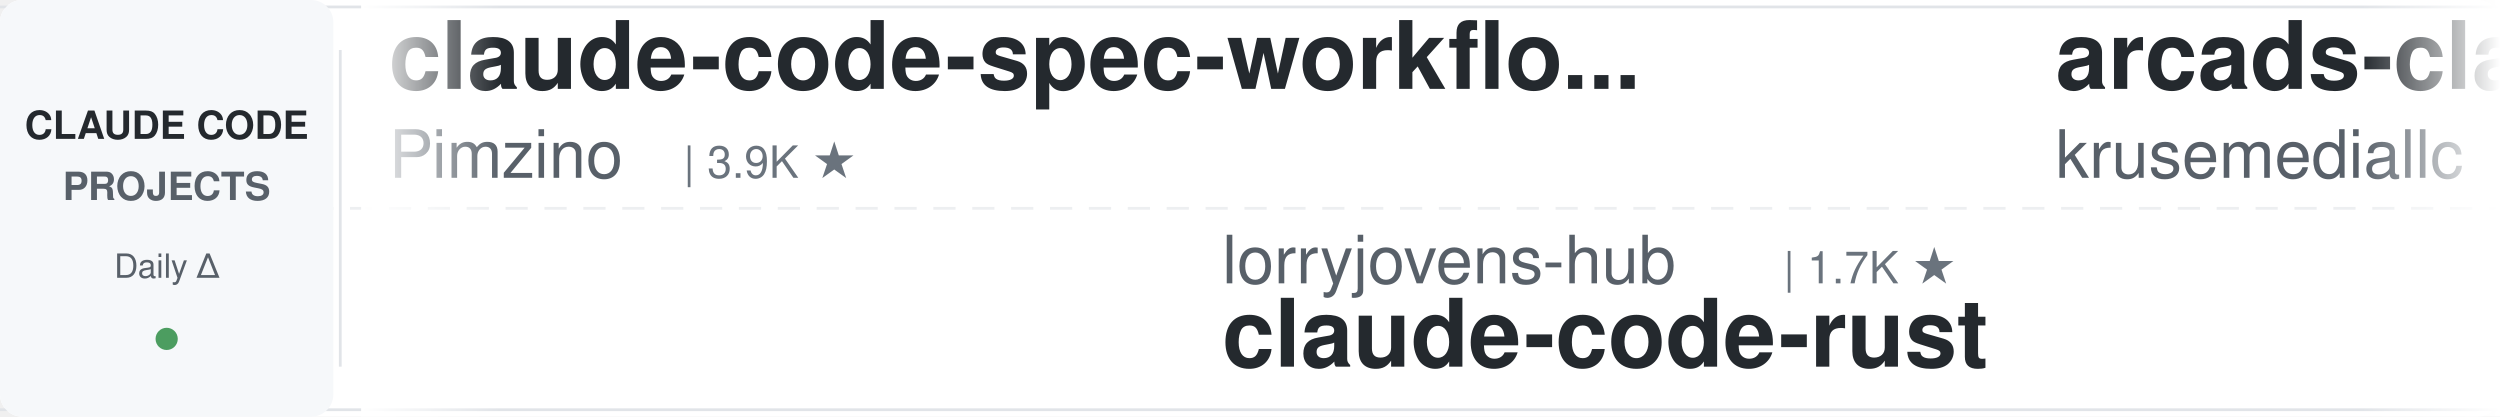
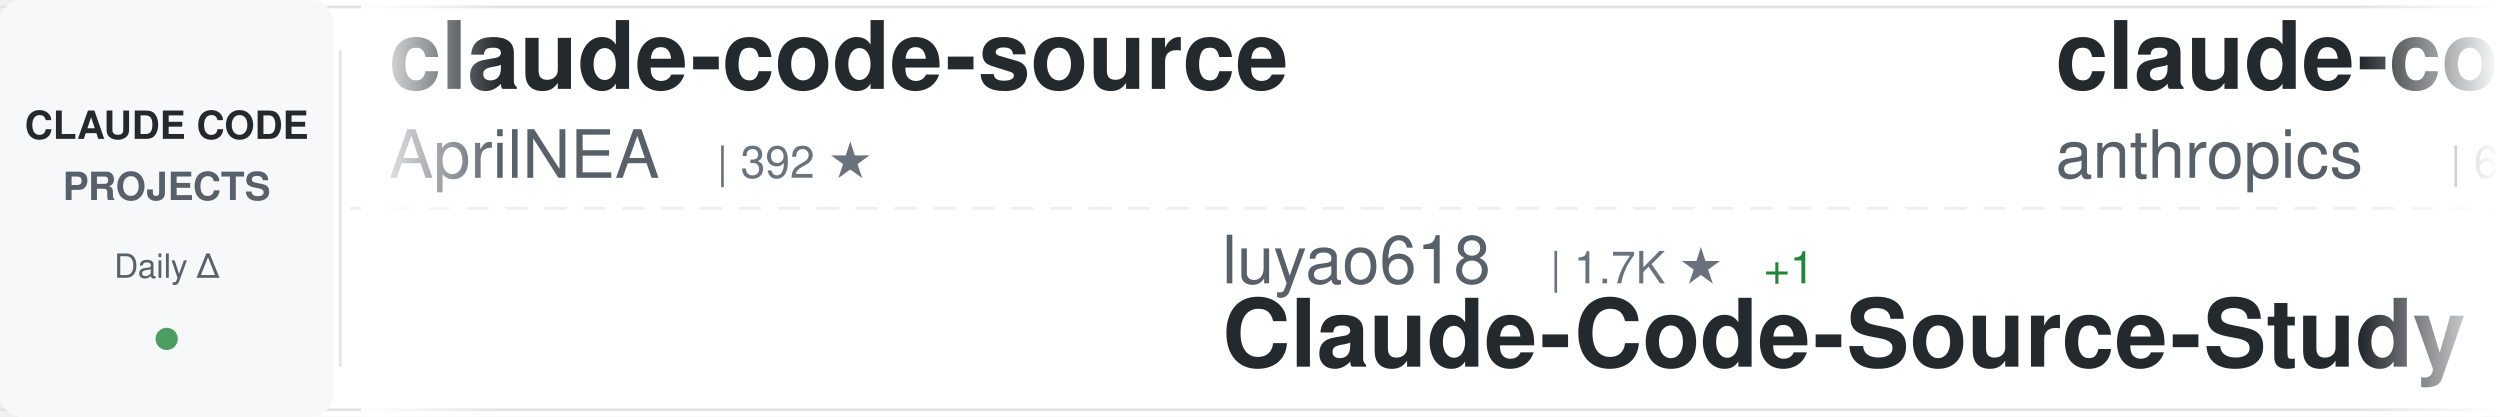
<svg xmlns="http://www.w3.org/2000/svg" width="900" height="150">
  <defs>
    <linearGradient id="awesomeLeftFade" x1="0%" y1="0%" x2="100%" y2="0%">
      <stop offset="0%" style="stop-color:#ffffff;stop-opacity:1" />
      <stop offset="100%" style="stop-color:#ffffff;stop-opacity:0" />
    </linearGradient>
    <linearGradient id="awesomeRightFade" x1="0%" y1="0%" x2="100%" y2="0%">
      <stop offset="0%" style="stop-color:#ffffff;stop-opacity:0" />
      <stop offset="100%" style="stop-color:#ffffff;stop-opacity:1" />
    </linearGradient>
  </defs>
  <rect width="900" height="150" fill="#ffffff" rx="8" />
  <rect x="0" y="2" width="900" height="1" fill="#e1e4e8" />
  <rect x="0" y="147" width="900" height="1" fill="#e1e4e8" />
  <line x1="0" y1="75" x2="900" y2="75" stroke="#e1e4e8" stroke-width="1" stroke-dasharray="8 6" opacity="0.6" />
  <rect x="0" y="0" width="120" height="150" fill="#f6f8fa" rx="8" />
  <text x="60" y="50" font-family="-apple-system, BlinkMacSystemFont, 'Segoe UI', Helvetica, Arial, sans-serif" font-size="14" font-weight="600" fill="#24292e" text-anchor="middle">CLAUDE CODE</text>
  <text x="60" y="72" font-family="-apple-system, BlinkMacSystemFont, 'Segoe UI', Helvetica, Arial, sans-serif" font-size="14" font-weight="600" fill="#586069" text-anchor="middle">PROJECTS</text>
  <text x="60" y="100" font-family="-apple-system, BlinkMacSystemFont, 'Segoe UI', Helvetica, Arial, sans-serif" font-size="12" font-weight="500" fill="#586069" text-anchor="middle">Daily Δ</text>
  <circle cx="60" cy="122" r="4" fill="#22863a" opacity="0.8" />
  <rect x="122" y="18" width="1" height="114" fill="#e1e4e8" />
  <clipPath id="awesomeTickerClip">
    <rect x="130" y="0" width="770" height="150" />
  </clipPath>
  <g clip-path="url(#awesomeTickerClip)">
    <g id="awesomeTickerItems">
      <animateTransform attributeName="transform" attributeType="XML" type="translate" from="0 0" to="-3000 0" dur="54s" repeatCount="indefinite" />
      <g transform="translate(0, 0)">
-         <text x="140" y="32" font-family="-apple-system, BlinkMacSystemFont, 'Segoe UI', Helvetica, Arial, sans-serif" font-size="34" font-weight="600" fill="#24292e">claude-code-spec-workflo...</text>
-         <text x="140" y="64" font-family="-apple-system, BlinkMacSystemFont, 'Segoe UI', Helvetica, Arial, sans-serif" font-size="24" font-weight="400" fill="#586069">Pimzino</text>
-         <text x="246" y="64" font-family="-apple-system, BlinkMacSystemFont, 'Segoe UI', Helvetica, Arial, sans-serif" font-size="16" font-weight="500" fill="#6a737d">| 3.9K ★</text>
+         <text x="140" y="32" font-family="-apple-system, BlinkMacSystemFont, 'Segoe UI', Helvetica, Arial, sans-serif" font-size="34" font-weight="600" fill="#24292e">claude-code-source</text>
+         <text x="140" y="64" font-family="-apple-system, BlinkMacSystemFont, 'Segoe UI', Helvetica, Arial, sans-serif" font-size="24" font-weight="400" fill="#586069">AprilNEA</text>
+         <text x="258" y="64" font-family="-apple-system, BlinkMacSystemFont, 'Segoe UI', Helvetica, Arial, sans-serif" font-size="16" font-weight="500" fill="#6a737d">| 392 ★</text>
      </g>
      <g transform="translate(300, 0)">
-         <text x="140" y="102" font-family="-apple-system, BlinkMacSystemFont, 'Segoe UI', Helvetica, Arial, sans-serif" font-size="24" font-weight="400" fill="#586069">lorryjovens-hub</text>
-         <text x="342" y="102" font-family="-apple-system, BlinkMacSystemFont, 'Segoe UI', Helvetica, Arial, sans-serif" font-size="16" font-weight="500" fill="#6a737d">| 1.7K ★</text>
-         <text x="140" y="132" font-family="-apple-system, BlinkMacSystemFont, 'Segoe UI', Helvetica, Arial, sans-serif" font-size="34" font-weight="600" fill="#24292e">claude-code-rust</text>
+         <text x="140" y="102" font-family="-apple-system, BlinkMacSystemFont, 'Segoe UI', Helvetica, Arial, sans-serif" font-size="24" font-weight="400" fill="#586069">luyao618</text>
+         <text x="258" y="102" font-family="-apple-system, BlinkMacSystemFont, 'Segoe UI', Helvetica, Arial, sans-serif" font-size="16" font-weight="500" fill="#6a737d">| 1.7K ★</text>
+         <text x="335" y="102" font-family="-apple-system, BlinkMacSystemFont, 'Segoe UI', Helvetica, Arial, sans-serif" font-size="16" font-weight="500" fill="#22863a"> +1</text>
+         <text x="140" y="132" font-family="-apple-system, BlinkMacSystemFont, 'Segoe UI', Helvetica, Arial, sans-serif" font-size="34" font-weight="600" fill="#24292e">Claude-Code-Source-Study</text>
      </g>
      <g transform="translate(600, 0)">
-         <text x="140" y="32" font-family="-apple-system, BlinkMacSystemFont, 'Segoe UI', Helvetica, Arial, sans-serif" font-size="34" font-weight="600" fill="#24292e">arcads-claude-code</text>
-         <text x="140" y="64" font-family="-apple-system, BlinkMacSystemFont, 'Segoe UI', Helvetica, Arial, sans-serif" font-size="24" font-weight="400" fill="#586069">krusemediallc</text>
-         <text x="318" y="64" font-family="-apple-system, BlinkMacSystemFont, 'Segoe UI', Helvetica, Arial, sans-serif" font-size="16" font-weight="500" fill="#6a737d">| 1.5K ★</text>
+         <text x="140" y="32" font-family="-apple-system, BlinkMacSystemFont, 'Segoe UI', Helvetica, Arial, sans-serif" font-size="34" font-weight="600" fill="#24292e">claude-code-security-rev...</text>
+         <text x="140" y="64" font-family="-apple-system, BlinkMacSystemFont, 'Segoe UI', Helvetica, Arial, sans-serif" font-size="24" font-weight="400" fill="#586069">anthropics</text>
+         <text x="282" y="64" font-family="-apple-system, BlinkMacSystemFont, 'Segoe UI', Helvetica, Arial, sans-serif" font-size="16" font-weight="500" fill="#6a737d">| 6.2K ★</text>
      </g>
      <g transform="translate(900, 0)">
-         <text x="140" y="102" font-family="-apple-system, BlinkMacSystemFont, 'Segoe UI', Helvetica, Arial, sans-serif" font-size="24" font-weight="400" fill="#586069">SeemSeam</text>
-         <text x="258" y="102" font-family="-apple-system, BlinkMacSystemFont, 'Segoe UI', Helvetica, Arial, sans-serif" font-size="16" font-weight="500" fill="#6a737d">| 3.5K ★</text>
-         <text x="335" y="102" font-family="-apple-system, BlinkMacSystemFont, 'Segoe UI', Helvetica, Arial, sans-serif" font-size="16" font-weight="500" fill="#22863a"> +1</text>
-         <text x="140" y="132" font-family="-apple-system, BlinkMacSystemFont, 'Segoe UI', Helvetica, Arial, sans-serif" font-size="34" font-weight="600" fill="#24292e">claude_codex_bridge</text>
+         <text x="140" y="102" font-family="-apple-system, BlinkMacSystemFont, 'Segoe UI', Helvetica, Arial, sans-serif" font-size="24" font-weight="400" fill="#586069">lintsinghua</text>
+         <text x="294" y="102" font-family="-apple-system, BlinkMacSystemFont, 'Segoe UI', Helvetica, Arial, sans-serif" font-size="16" font-weight="500" fill="#6a737d">| 4.2K ★</text>
+         <text x="371" y="102" font-family="-apple-system, BlinkMacSystemFont, 'Segoe UI', Helvetica, Arial, sans-serif" font-size="16" font-weight="500" fill="#22863a"> +1</text>
+         <text x="140" y="132" font-family="-apple-system, BlinkMacSystemFont, 'Segoe UI', Helvetica, Arial, sans-serif" font-size="34" font-weight="600" fill="#24292e">claude-code-book</text>
      </g>
      <g transform="translate(1200, 0)">
-         <text x="140" y="32" font-family="-apple-system, BlinkMacSystemFont, 'Segoe UI', Helvetica, Arial, sans-serif" font-size="34" font-weight="600" fill="#24292e">claude-code-reverse</text>
-         <text x="140" y="64" font-family="-apple-system, BlinkMacSystemFont, 'Segoe UI', Helvetica, Arial, sans-serif" font-size="24" font-weight="400" fill="#586069">Yuyz0112</text>
-         <text x="258" y="64" font-family="-apple-system, BlinkMacSystemFont, 'Segoe UI', Helvetica, Arial, sans-serif" font-size="16" font-weight="500" fill="#6a737d">| 2.4K ★</text>
+         <text x="140" y="32" font-family="-apple-system, BlinkMacSystemFont, 'Segoe UI', Helvetica, Arial, sans-serif" font-size="34" font-weight="600" fill="#24292e">claude-code-source</text>
+         <text x="140" y="64" font-family="-apple-system, BlinkMacSystemFont, 'Segoe UI', Helvetica, Arial, sans-serif" font-size="24" font-weight="400" fill="#586069">JrCx7scC</text>
+         <text x="258" y="64" font-family="-apple-system, BlinkMacSystemFont, 'Segoe UI', Helvetica, Arial, sans-serif" font-size="16" font-weight="500" fill="#6a737d">| 375 ★</text>
      </g>
      <g transform="translate(1500, 0)">
-         <text x="140" y="102" font-family="-apple-system, BlinkMacSystemFont, 'Segoe UI', Helvetica, Arial, sans-serif" font-size="24" font-weight="400" fill="#586069">darcyegb</text>
-         <text x="258" y="102" font-family="-apple-system, BlinkMacSystemFont, 'Segoe UI', Helvetica, Arial, sans-serif" font-size="16" font-weight="500" fill="#6a737d">| 760 ★</text>
-         <text x="326" y="102" font-family="-apple-system, BlinkMacSystemFont, 'Segoe UI', Helvetica, Arial, sans-serif" font-size="16" font-weight="500" fill="#22863a"> +1</text>
-         <text x="140" y="132" font-family="-apple-system, BlinkMacSystemFont, 'Segoe UI', Helvetica, Arial, sans-serif" font-size="34" font-weight="600" fill="#24292e">ClaudeCodeAgents</text>
+         <text x="140" y="102" font-family="-apple-system, BlinkMacSystemFont, 'Segoe UI', Helvetica, Arial, sans-serif" font-size="24" font-weight="400" fill="#586069">pengchengneo</text>
+         <text x="306" y="102" font-family="-apple-system, BlinkMacSystemFont, 'Segoe UI', Helvetica, Arial, sans-serif" font-size="16" font-weight="500" fill="#6a737d">| 1.8K ★</text>
+         <text x="140" y="132" font-family="-apple-system, BlinkMacSystemFont, 'Segoe UI', Helvetica, Arial, sans-serif" font-size="34" font-weight="600" fill="#24292e">Claude-Code</text>
      </g>
      <g transform="translate(1800, 0)">
+         <text x="140" y="32" font-family="-apple-system, BlinkMacSystemFont, 'Segoe UI', Helvetica, Arial, sans-serif" font-size="34" font-weight="600" fill="#24292e">sc-claude-code-files</text>
+         <text x="140" y="64" font-family="-apple-system, BlinkMacSystemFont, 'Segoe UI', Helvetica, Arial, sans-serif" font-size="24" font-weight="400" fill="#586069">https-deeplearning-ai</text>
+         <text x="414" y="64" font-family="-apple-system, BlinkMacSystemFont, 'Segoe UI', Helvetica, Arial, sans-serif" font-size="16" font-weight="500" fill="#6a737d">| 545 ★</text>
+       </g>
+       <g transform="translate(2100, 0)">
+         <text x="140" y="102" font-family="-apple-system, BlinkMacSystemFont, 'Segoe UI', Helvetica, Arial, sans-serif" font-size="24" font-weight="400" fill="#586069">affaan-m</text>
+         <text x="258" y="102" font-family="-apple-system, BlinkMacSystemFont, 'Segoe UI', Helvetica, Arial, sans-serif" font-size="16" font-weight="500" fill="#6a737d">| 248.2K ★</text>
+         <text x="353" y="102" font-family="-apple-system, BlinkMacSystemFont, 'Segoe UI', Helvetica, Arial, sans-serif" font-size="16" font-weight="500" fill="#22863a"> +307</text>
+         <text x="140" y="132" font-family="-apple-system, BlinkMacSystemFont, 'Segoe UI', Helvetica, Arial, sans-serif" font-size="34" font-weight="600" fill="#24292e">ECC</text>
+       </g>
+       <g transform="translate(2400, 0)">
        <text x="140" y="32" font-family="-apple-system, BlinkMacSystemFont, 'Segoe UI', Helvetica, Arial, sans-serif" font-size="34" font-weight="600" fill="#24292e">claude-code-base-action</text>
        <text x="140" y="64" font-family="-apple-system, BlinkMacSystemFont, 'Segoe UI', Helvetica, Arial, sans-serif" font-size="24" font-weight="400" fill="#586069">anthropics</text>
        <text x="282" y="64" font-family="-apple-system, BlinkMacSystemFont, 'Segoe UI', Helvetica, Arial, sans-serif" font-size="16" font-weight="500" fill="#6a737d">| 970 ★</text>
      </g>
-       <g transform="translate(2100, 0)">
-         <text x="140" y="102" font-family="-apple-system, BlinkMacSystemFont, 'Segoe UI', Helvetica, Arial, sans-serif" font-size="24" font-weight="400" fill="#586069">Piebald-AI</text>
-         <text x="282" y="102" font-family="-apple-system, BlinkMacSystemFont, 'Segoe UI', Helvetica, Arial, sans-serif" font-size="16" font-weight="500" fill="#6a737d">| 12.6K ★</text>
-         <text x="368" y="102" font-family="-apple-system, BlinkMacSystemFont, 'Segoe UI', Helvetica, Arial, sans-serif" font-size="16" font-weight="500" fill="#22863a"> +2</text>
-         <text x="140" y="132" font-family="-apple-system, BlinkMacSystemFont, 'Segoe UI', Helvetica, Arial, sans-serif" font-size="34" font-weight="600" fill="#24292e">claude-code-system-promp...</text>
-       </g>
-       <g transform="translate(2400, 0)">
-         <text x="140" y="32" font-family="-apple-system, BlinkMacSystemFont, 'Segoe UI', Helvetica, Arial, sans-serif" font-size="34" font-weight="600" fill="#24292e">Claude-Code</text>
-         <text x="140" y="64" font-family="-apple-system, BlinkMacSystemFont, 'Segoe UI', Helvetica, Arial, sans-serif" font-size="24" font-weight="400" fill="#586069">KPR111</text>
-         <text x="234" y="64" font-family="-apple-system, BlinkMacSystemFont, 'Segoe UI', Helvetica, Arial, sans-serif" font-size="16" font-weight="500" fill="#6a737d">| 18 ★</text>
-       </g>
      <g transform="translate(2700, 0)">
-         <text x="140" y="102" font-family="-apple-system, BlinkMacSystemFont, 'Segoe UI', Helvetica, Arial, sans-serif" font-size="24" font-weight="400" fill="#586069">Alishahryar1</text>
-         <text x="306" y="102" font-family="-apple-system, BlinkMacSystemFont, 'Segoe UI', Helvetica, Arial, sans-serif" font-size="16" font-weight="500" fill="#6a737d">| 53.1K ★</text>
-         <text x="392" y="102" font-family="-apple-system, BlinkMacSystemFont, 'Segoe UI', Helvetica, Arial, sans-serif" font-size="16" font-weight="500" fill="#22863a"> +34</text>
-         <text x="140" y="132" font-family="-apple-system, BlinkMacSystemFont, 'Segoe UI', Helvetica, Arial, sans-serif" font-size="34" font-weight="600" fill="#24292e">free-claude-code</text>
+         <text x="140" y="102" font-family="-apple-system, BlinkMacSystemFont, 'Segoe UI', Helvetica, Arial, sans-serif" font-size="24" font-weight="400" fill="#586069">Windy3f3f3f3f</text>
+         <text x="318" y="102" font-family="-apple-system, BlinkMacSystemFont, 'Segoe UI', Helvetica, Arial, sans-serif" font-size="16" font-weight="500" fill="#6a737d">| 3.6K ★</text>
+         <text x="140" y="132" font-family="-apple-system, BlinkMacSystemFont, 'Segoe UI', Helvetica, Arial, sans-serif" font-size="34" font-weight="600" fill="#24292e">how-claude-code-works</text>
      </g>
      <g transform="translate(3000, 0)">
-         <text x="140" y="32" font-family="-apple-system, BlinkMacSystemFont, 'Segoe UI', Helvetica, Arial, sans-serif" font-size="34" font-weight="600" fill="#24292e">claude-code-spec-workflo...</text>
-         <text x="140" y="64" font-family="-apple-system, BlinkMacSystemFont, 'Segoe UI', Helvetica, Arial, sans-serif" font-size="24" font-weight="400" fill="#586069">Pimzino</text>
-         <text x="246" y="64" font-family="-apple-system, BlinkMacSystemFont, 'Segoe UI', Helvetica, Arial, sans-serif" font-size="16" font-weight="500" fill="#6a737d">| 3.9K ★</text>
+         <text x="140" y="32" font-family="-apple-system, BlinkMacSystemFont, 'Segoe UI', Helvetica, Arial, sans-serif" font-size="34" font-weight="600" fill="#24292e">claude-code-source</text>
+         <text x="140" y="64" font-family="-apple-system, BlinkMacSystemFont, 'Segoe UI', Helvetica, Arial, sans-serif" font-size="24" font-weight="400" fill="#586069">AprilNEA</text>
+         <text x="258" y="64" font-family="-apple-system, BlinkMacSystemFont, 'Segoe UI', Helvetica, Arial, sans-serif" font-size="16" font-weight="500" fill="#6a737d">| 392 ★</text>
      </g>
      <g transform="translate(3300, 0)">
-         <text x="140" y="102" font-family="-apple-system, BlinkMacSystemFont, 'Segoe UI', Helvetica, Arial, sans-serif" font-size="24" font-weight="400" fill="#586069">lorryjovens-hub</text>
-         <text x="342" y="102" font-family="-apple-system, BlinkMacSystemFont, 'Segoe UI', Helvetica, Arial, sans-serif" font-size="16" font-weight="500" fill="#6a737d">| 1.7K ★</text>
-         <text x="140" y="132" font-family="-apple-system, BlinkMacSystemFont, 'Segoe UI', Helvetica, Arial, sans-serif" font-size="34" font-weight="600" fill="#24292e">claude-code-rust</text>
+         <text x="140" y="102" font-family="-apple-system, BlinkMacSystemFont, 'Segoe UI', Helvetica, Arial, sans-serif" font-size="24" font-weight="400" fill="#586069">luyao618</text>
+         <text x="258" y="102" font-family="-apple-system, BlinkMacSystemFont, 'Segoe UI', Helvetica, Arial, sans-serif" font-size="16" font-weight="500" fill="#6a737d">| 1.7K ★</text>
+         <text x="335" y="102" font-family="-apple-system, BlinkMacSystemFont, 'Segoe UI', Helvetica, Arial, sans-serif" font-size="16" font-weight="500" fill="#22863a"> +1</text>
+         <text x="140" y="132" font-family="-apple-system, BlinkMacSystemFont, 'Segoe UI', Helvetica, Arial, sans-serif" font-size="34" font-weight="600" fill="#24292e">Claude-Code-Source-Study</text>
      </g>
      <g transform="translate(3600, 0)">
-         <text x="140" y="32" font-family="-apple-system, BlinkMacSystemFont, 'Segoe UI', Helvetica, Arial, sans-serif" font-size="34" font-weight="600" fill="#24292e">arcads-claude-code</text>
-         <text x="140" y="64" font-family="-apple-system, BlinkMacSystemFont, 'Segoe UI', Helvetica, Arial, sans-serif" font-size="24" font-weight="400" fill="#586069">krusemediallc</text>
-         <text x="318" y="64" font-family="-apple-system, BlinkMacSystemFont, 'Segoe UI', Helvetica, Arial, sans-serif" font-size="16" font-weight="500" fill="#6a737d">| 1.5K ★</text>
+         <text x="140" y="32" font-family="-apple-system, BlinkMacSystemFont, 'Segoe UI', Helvetica, Arial, sans-serif" font-size="34" font-weight="600" fill="#24292e">claude-code-security-rev...</text>
+         <text x="140" y="64" font-family="-apple-system, BlinkMacSystemFont, 'Segoe UI', Helvetica, Arial, sans-serif" font-size="24" font-weight="400" fill="#586069">anthropics</text>
+         <text x="282" y="64" font-family="-apple-system, BlinkMacSystemFont, 'Segoe UI', Helvetica, Arial, sans-serif" font-size="16" font-weight="500" fill="#6a737d">| 6.2K ★</text>
      </g>
      <g transform="translate(3900, 0)">
-         <text x="140" y="102" font-family="-apple-system, BlinkMacSystemFont, 'Segoe UI', Helvetica, Arial, sans-serif" font-size="24" font-weight="400" fill="#586069">SeemSeam</text>
-         <text x="258" y="102" font-family="-apple-system, BlinkMacSystemFont, 'Segoe UI', Helvetica, Arial, sans-serif" font-size="16" font-weight="500" fill="#6a737d">| 3.5K ★</text>
-         <text x="335" y="102" font-family="-apple-system, BlinkMacSystemFont, 'Segoe UI', Helvetica, Arial, sans-serif" font-size="16" font-weight="500" fill="#22863a"> +1</text>
-         <text x="140" y="132" font-family="-apple-system, BlinkMacSystemFont, 'Segoe UI', Helvetica, Arial, sans-serif" font-size="34" font-weight="600" fill="#24292e">claude_codex_bridge</text>
+         <text x="140" y="102" font-family="-apple-system, BlinkMacSystemFont, 'Segoe UI', Helvetica, Arial, sans-serif" font-size="24" font-weight="400" fill="#586069">lintsinghua</text>
+         <text x="294" y="102" font-family="-apple-system, BlinkMacSystemFont, 'Segoe UI', Helvetica, Arial, sans-serif" font-size="16" font-weight="500" fill="#6a737d">| 4.2K ★</text>
+         <text x="371" y="102" font-family="-apple-system, BlinkMacSystemFont, 'Segoe UI', Helvetica, Arial, sans-serif" font-size="16" font-weight="500" fill="#22863a"> +1</text>
+         <text x="140" y="132" font-family="-apple-system, BlinkMacSystemFont, 'Segoe UI', Helvetica, Arial, sans-serif" font-size="34" font-weight="600" fill="#24292e">claude-code-book</text>
      </g>
    </g>
  </g>
  <rect x="130" y="0" width="50" height="150" fill="url(#awesomeLeftFade)" />
  <rect x="850" y="0" width="50" height="150" fill="url(#awesomeRightFade)" />
</svg>
